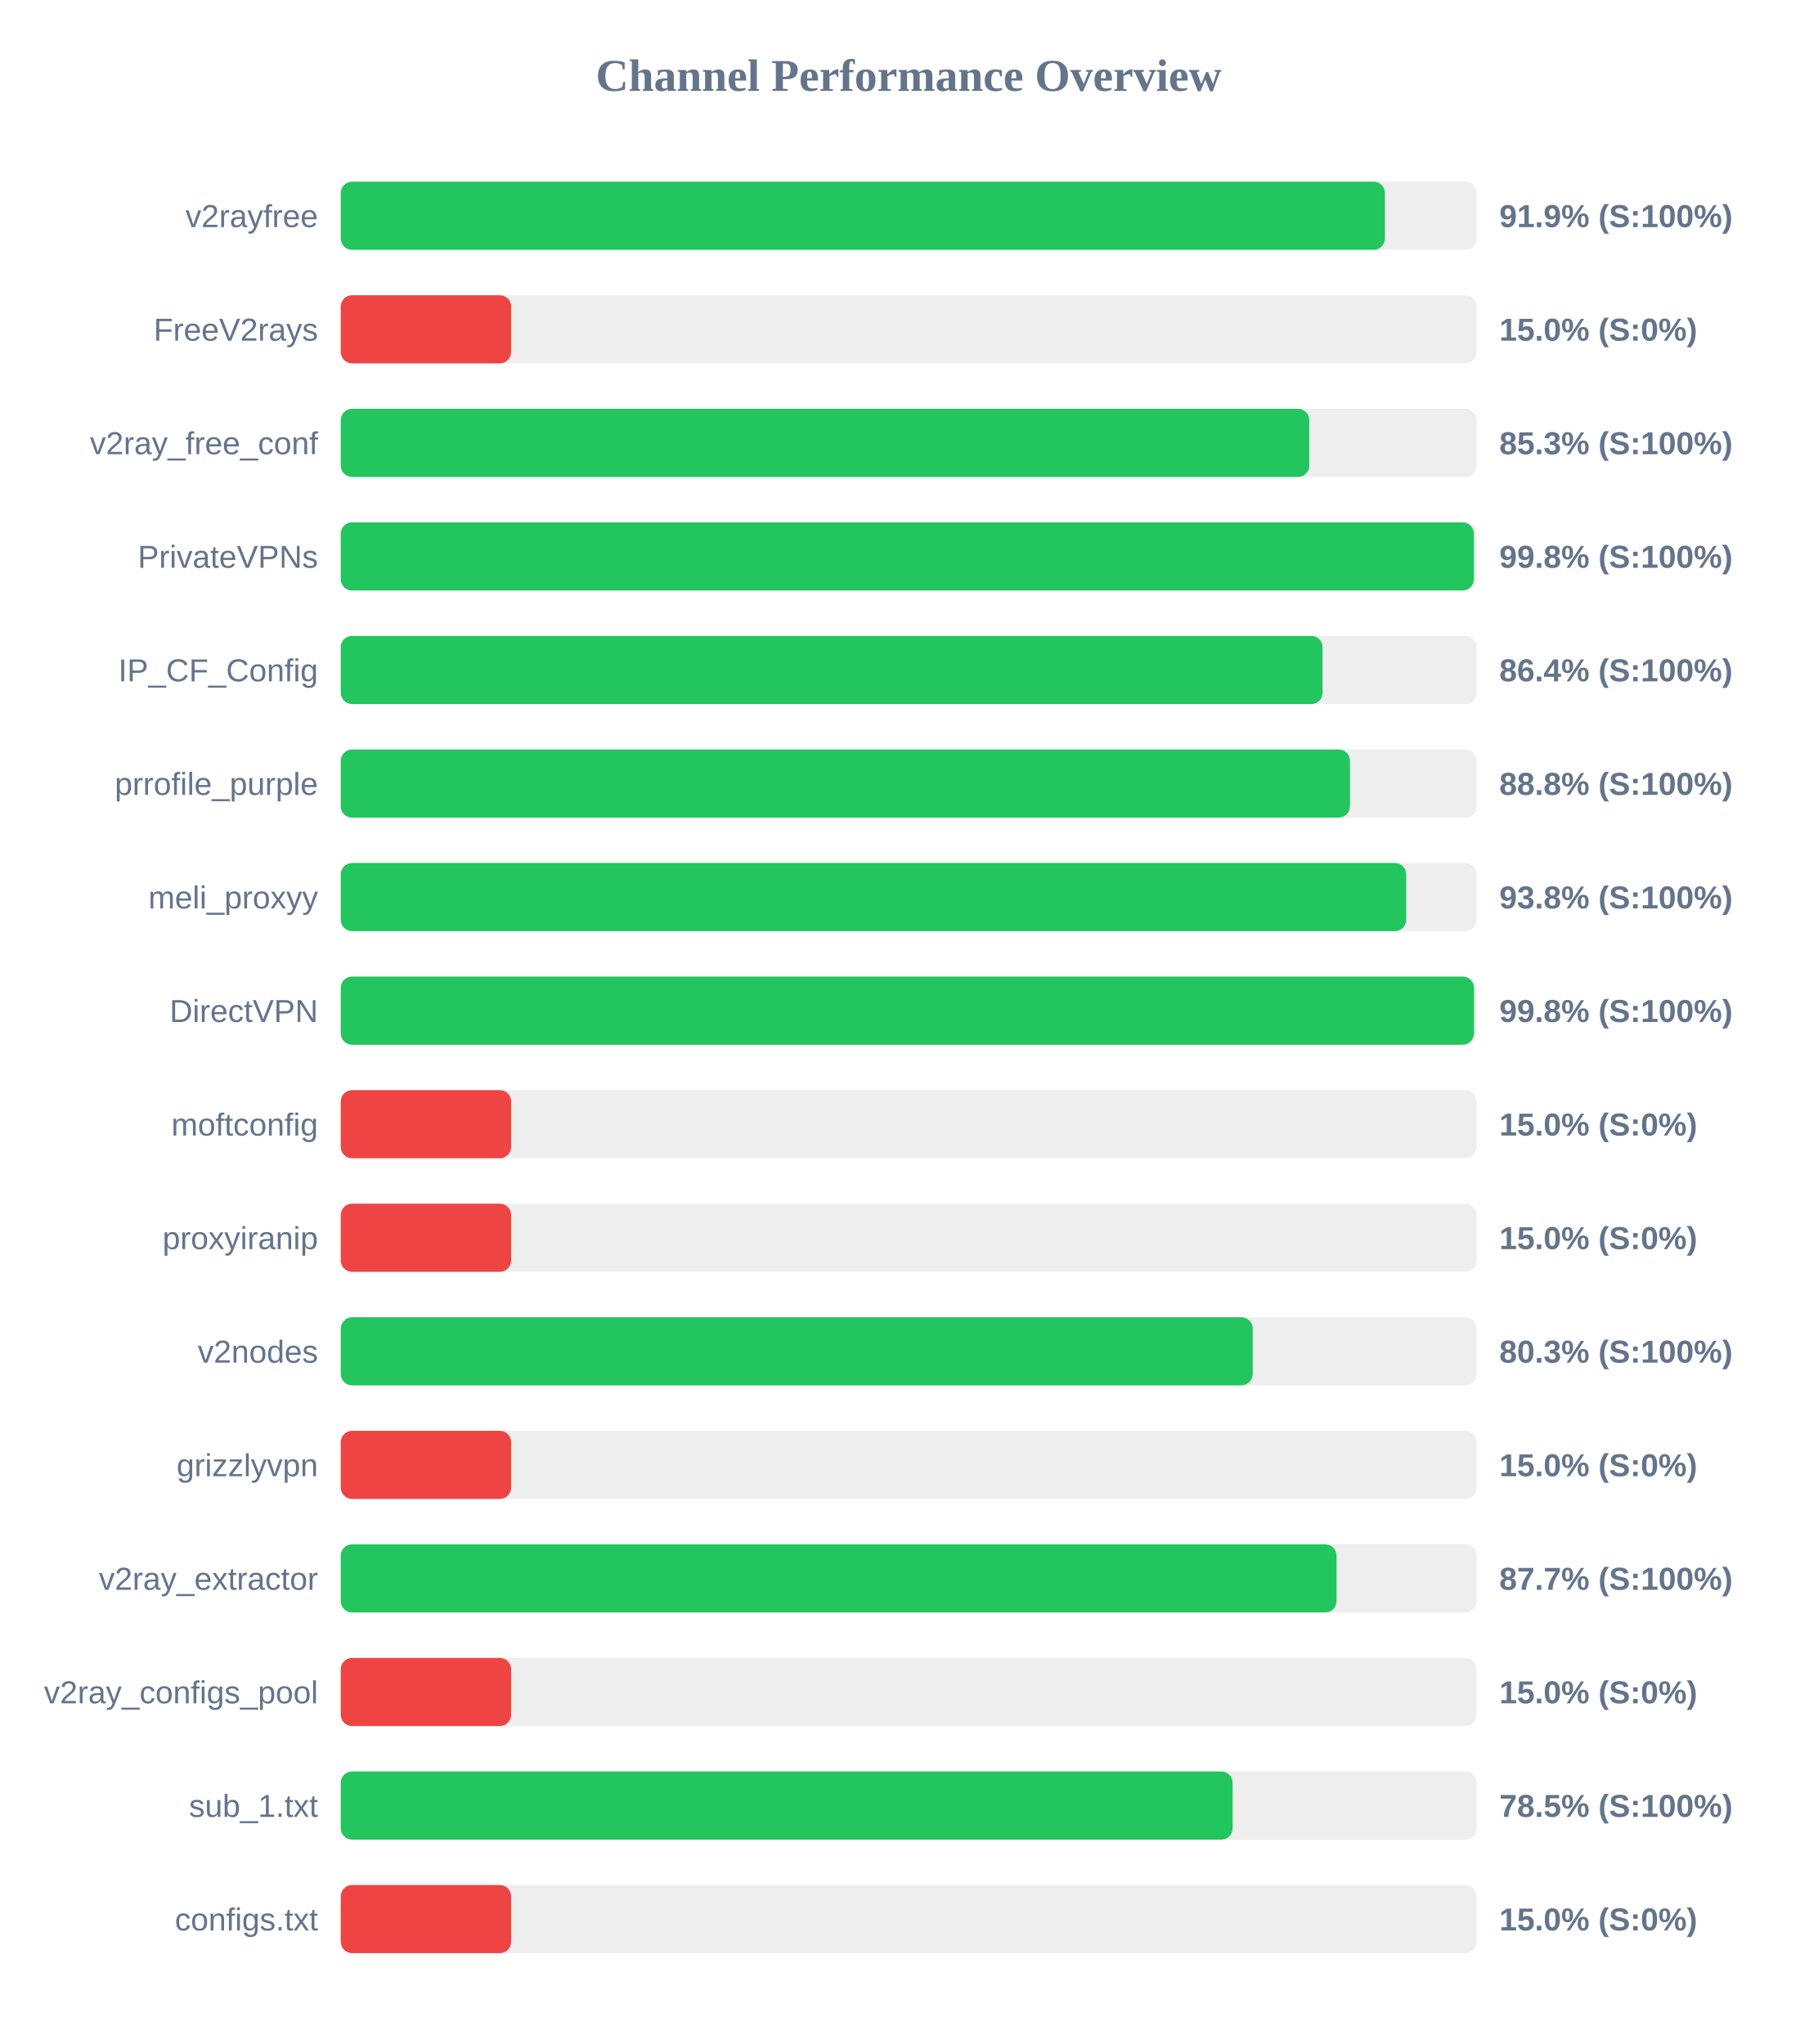
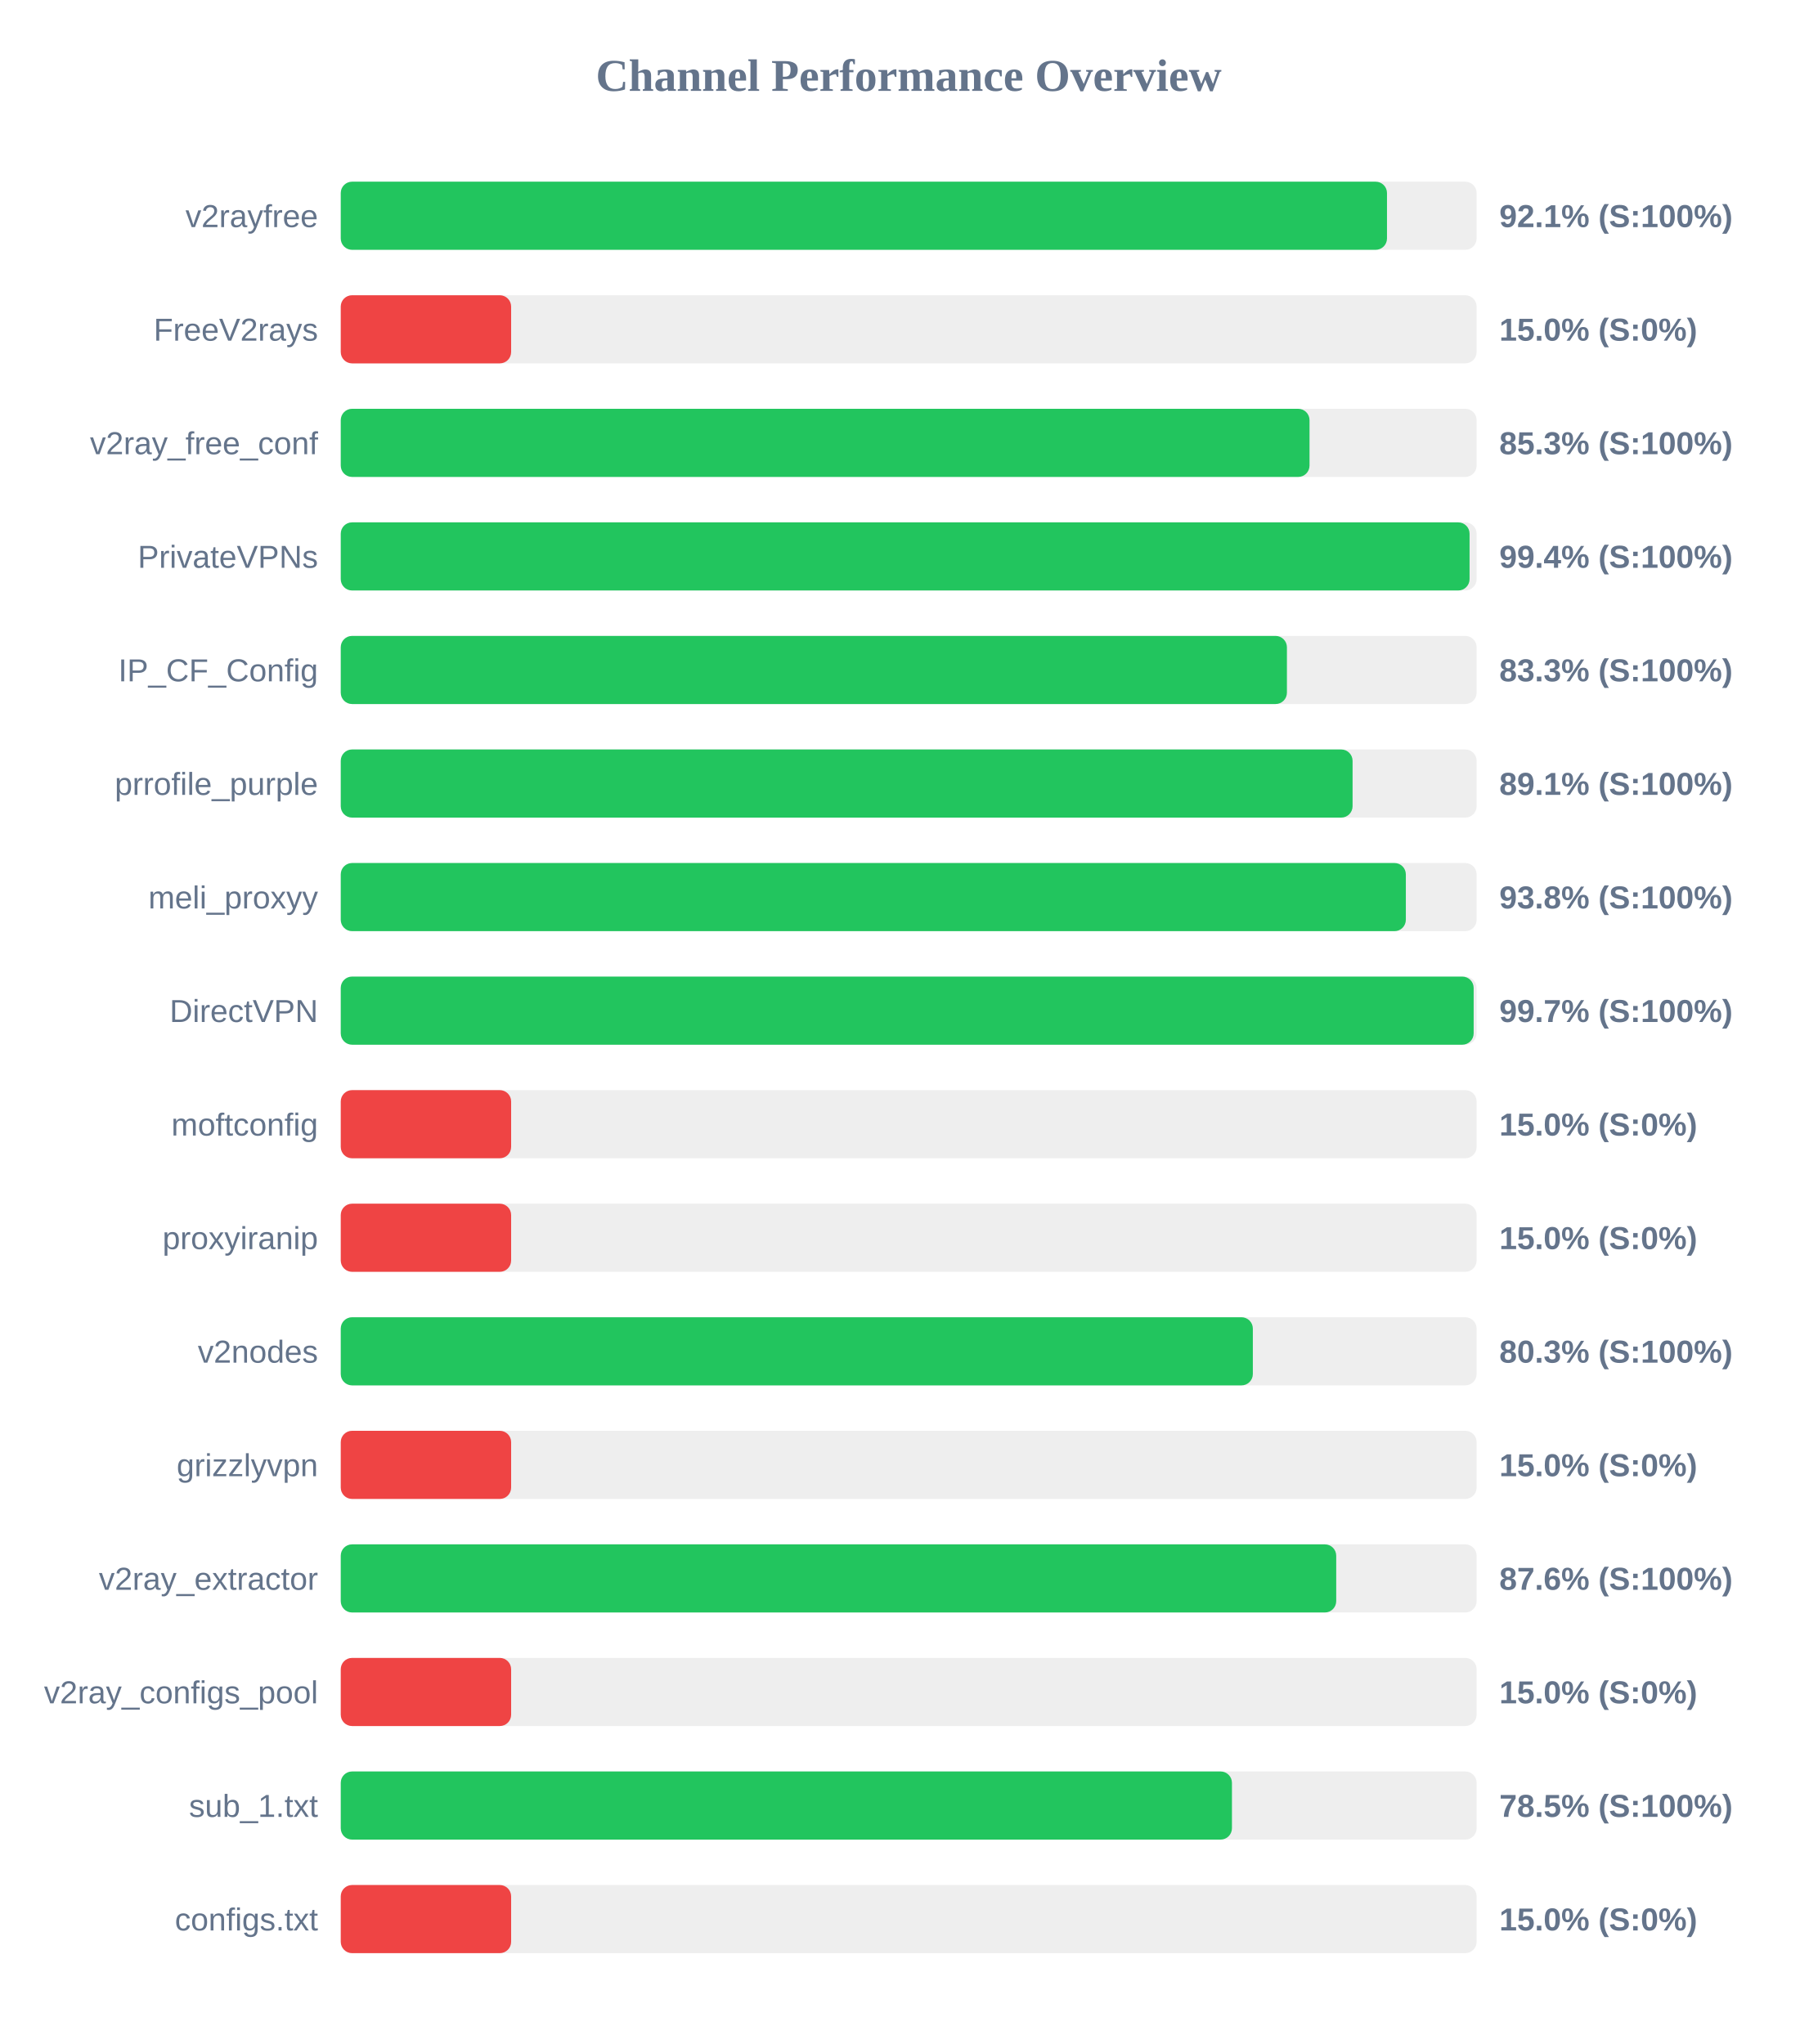
<svg xmlns="http://www.w3.org/2000/svg" width="800" height="900" version="1.1">
  <style>
        .row { font: 14px Arial; fill: #64748b; }
        .score { font: bold 14px Arial; fill: #64748b; }
    </style>
  <text x="400" y="40" text-anchor="middle" font-size="20px" font-weight="bold" fill="#64748b">Channel Performance Overview</text>
  <rect x="150" y="80" width="500" height="30" fill="#eee" rx="5" />
-   <rect x="150" y="80" width="459.65" height="30" fill="#22c55e" rx="5" />
+   <rect x="150" y="80" width="460.55" height="30" fill="#22c55e" rx="5" />
  <text x="140" y="100" text-anchor="end" class="row">v2rayfree</text>
-   <text x="660" y="100" text-anchor="start" class="score">91.9% (S:100%)</text>
+   <text x="660" y="100" text-anchor="start" class="score">92.1% (S:100%)</text>
  <rect x="150" y="130" width="500" height="30" fill="#eee" rx="5" />
  <rect x="150" y="130" width="75.0" height="30" fill="#ef4444" rx="5" />
  <text x="140" y="150" text-anchor="end" class="row">FreeV2rays</text>
  <text x="660" y="150" text-anchor="start" class="score">15.0% (S:0%)</text>
  <rect x="150" y="180" width="500" height="30" fill="#eee" rx="5" />
-   <rect x="150" y="180" width="426.35" height="30" fill="#22c55e" rx="5" />
+   <rect x="150" y="180" width="426.45" height="30" fill="#22c55e" rx="5" />
  <text x="140" y="200" text-anchor="end" class="row">v2ray_free_conf</text>
  <text x="660" y="200" text-anchor="start" class="score">85.3% (S:100%)</text>
  <rect x="150" y="230" width="500" height="30" fill="#eee" rx="5" />
-   <rect x="150" y="230" width="498.8" height="30" fill="#22c55e" rx="5" />
+   <rect x="150" y="230" width="496.9" height="30" fill="#22c55e" rx="5" />
  <text x="140" y="250" text-anchor="end" class="row">PrivateVPNs</text>
-   <text x="660" y="250" text-anchor="start" class="score">99.8% (S:100%)</text>
+   <text x="660" y="250" text-anchor="start" class="score">99.4% (S:100%)</text>
  <rect x="150" y="280" width="500" height="30" fill="#eee" rx="5" />
-   <rect x="150" y="280" width="432.2" height="30" fill="#22c55e" rx="5" />
+   <rect x="150" y="280" width="416.5" height="30" fill="#22c55e" rx="5" />
  <text x="140" y="300" text-anchor="end" class="row">IP_CF_Config</text>
-   <text x="660" y="300" text-anchor="start" class="score">86.4% (S:100%)</text>
+   <text x="660" y="300" text-anchor="start" class="score">83.3% (S:100%)</text>
  <rect x="150" y="330" width="500" height="30" fill="#eee" rx="5" />
-   <rect x="150" y="330" width="444.25" height="30" fill="#22c55e" rx="5" />
+   <rect x="150" y="330" width="445.4" height="30" fill="#22c55e" rx="5" />
  <text x="140" y="350" text-anchor="end" class="row">prrofile_purple</text>
-   <text x="660" y="350" text-anchor="start" class="score">88.8% (S:100%)</text>
+   <text x="660" y="350" text-anchor="start" class="score">89.1% (S:100%)</text>
  <rect x="150" y="380" width="500" height="30" fill="#eee" rx="5" />
-   <rect x="150" y="380" width="469.0" height="30" fill="#22c55e" rx="5" />
+   <rect x="150" y="380" width="468.85" height="30" fill="#22c55e" rx="5" />
  <text x="140" y="400" text-anchor="end" class="row">meli_proxyy</text>
  <text x="660" y="400" text-anchor="start" class="score">93.8% (S:100%)</text>
  <rect x="150" y="430" width="500" height="30" fill="#eee" rx="5" />
-   <rect x="150" y="430" width="498.85" height="30" fill="#22c55e" rx="5" />
+   <rect x="150" y="430" width="498.7" height="30" fill="#22c55e" rx="5" />
  <text x="140" y="450" text-anchor="end" class="row">DirectVPN</text>
-   <text x="660" y="450" text-anchor="start" class="score">99.8% (S:100%)</text>
+   <text x="660" y="450" text-anchor="start" class="score">99.7% (S:100%)</text>
  <rect x="150" y="480" width="500" height="30" fill="#eee" rx="5" />
  <rect x="150" y="480" width="75.0" height="30" fill="#ef4444" rx="5" />
  <text x="140" y="500" text-anchor="end" class="row">moftconfig</text>
  <text x="660" y="500" text-anchor="start" class="score">15.0% (S:0%)</text>
  <rect x="150" y="530" width="500" height="30" fill="#eee" rx="5" />
  <rect x="150" y="530" width="75.0" height="30" fill="#ef4444" rx="5" />
  <text x="140" y="550" text-anchor="end" class="row">proxyiranip</text>
  <text x="660" y="550" text-anchor="start" class="score">15.0% (S:0%)</text>
  <rect x="150" y="580" width="500" height="30" fill="#eee" rx="5" />
-   <rect x="150" y="580" width="401.45" height="30" fill="#22c55e" rx="5" />
+   <rect x="150" y="580" width="401.5" height="30" fill="#22c55e" rx="5" />
  <text x="140" y="600" text-anchor="end" class="row">v2nodes</text>
  <text x="660" y="600" text-anchor="start" class="score">80.3% (S:100%)</text>
  <rect x="150" y="630" width="500" height="30" fill="#eee" rx="5" />
  <rect x="150" y="630" width="75.0" height="30" fill="#ef4444" rx="5" />
  <text x="140" y="650" text-anchor="end" class="row">grizzlyvpn</text>
  <text x="660" y="650" text-anchor="start" class="score">15.0% (S:0%)</text>
  <rect x="150" y="680" width="500" height="30" fill="#eee" rx="5" />
-   <rect x="150" y="680" width="438.35" height="30" fill="#22c55e" rx="5" />
+   <rect x="150" y="680" width="438.2" height="30" fill="#22c55e" rx="5" />
  <text x="140" y="700" text-anchor="end" class="row">v2ray_extractor</text>
-   <text x="660" y="700" text-anchor="start" class="score">87.7% (S:100%)</text>
+   <text x="660" y="700" text-anchor="start" class="score">87.6% (S:100%)</text>
  <rect x="150" y="730" width="500" height="30" fill="#eee" rx="5" />
  <rect x="150" y="730" width="75.0" height="30" fill="#ef4444" rx="5" />
  <text x="140" y="750" text-anchor="end" class="row">v2ray_configs_pool</text>
  <text x="660" y="750" text-anchor="start" class="score">15.0% (S:0%)</text>
  <rect x="150" y="780" width="500" height="30" fill="#eee" rx="5" />
-   <rect x="150" y="780" width="392.6" height="30" fill="#22c55e" rx="5" />
+   <rect x="150" y="780" width="392.3" height="30" fill="#22c55e" rx="5" />
  <text x="140" y="800" text-anchor="end" class="row">sub_1.txt</text>
  <text x="660" y="800" text-anchor="start" class="score">78.5% (S:100%)</text>
  <rect x="150" y="830" width="500" height="30" fill="#eee" rx="5" />
  <rect x="150" y="830" width="75.0" height="30" fill="#ef4444" rx="5" />
  <text x="140" y="850" text-anchor="end" class="row">configs.txt</text>
  <text x="660" y="850" text-anchor="start" class="score">15.0% (S:0%)</text>
</svg>
